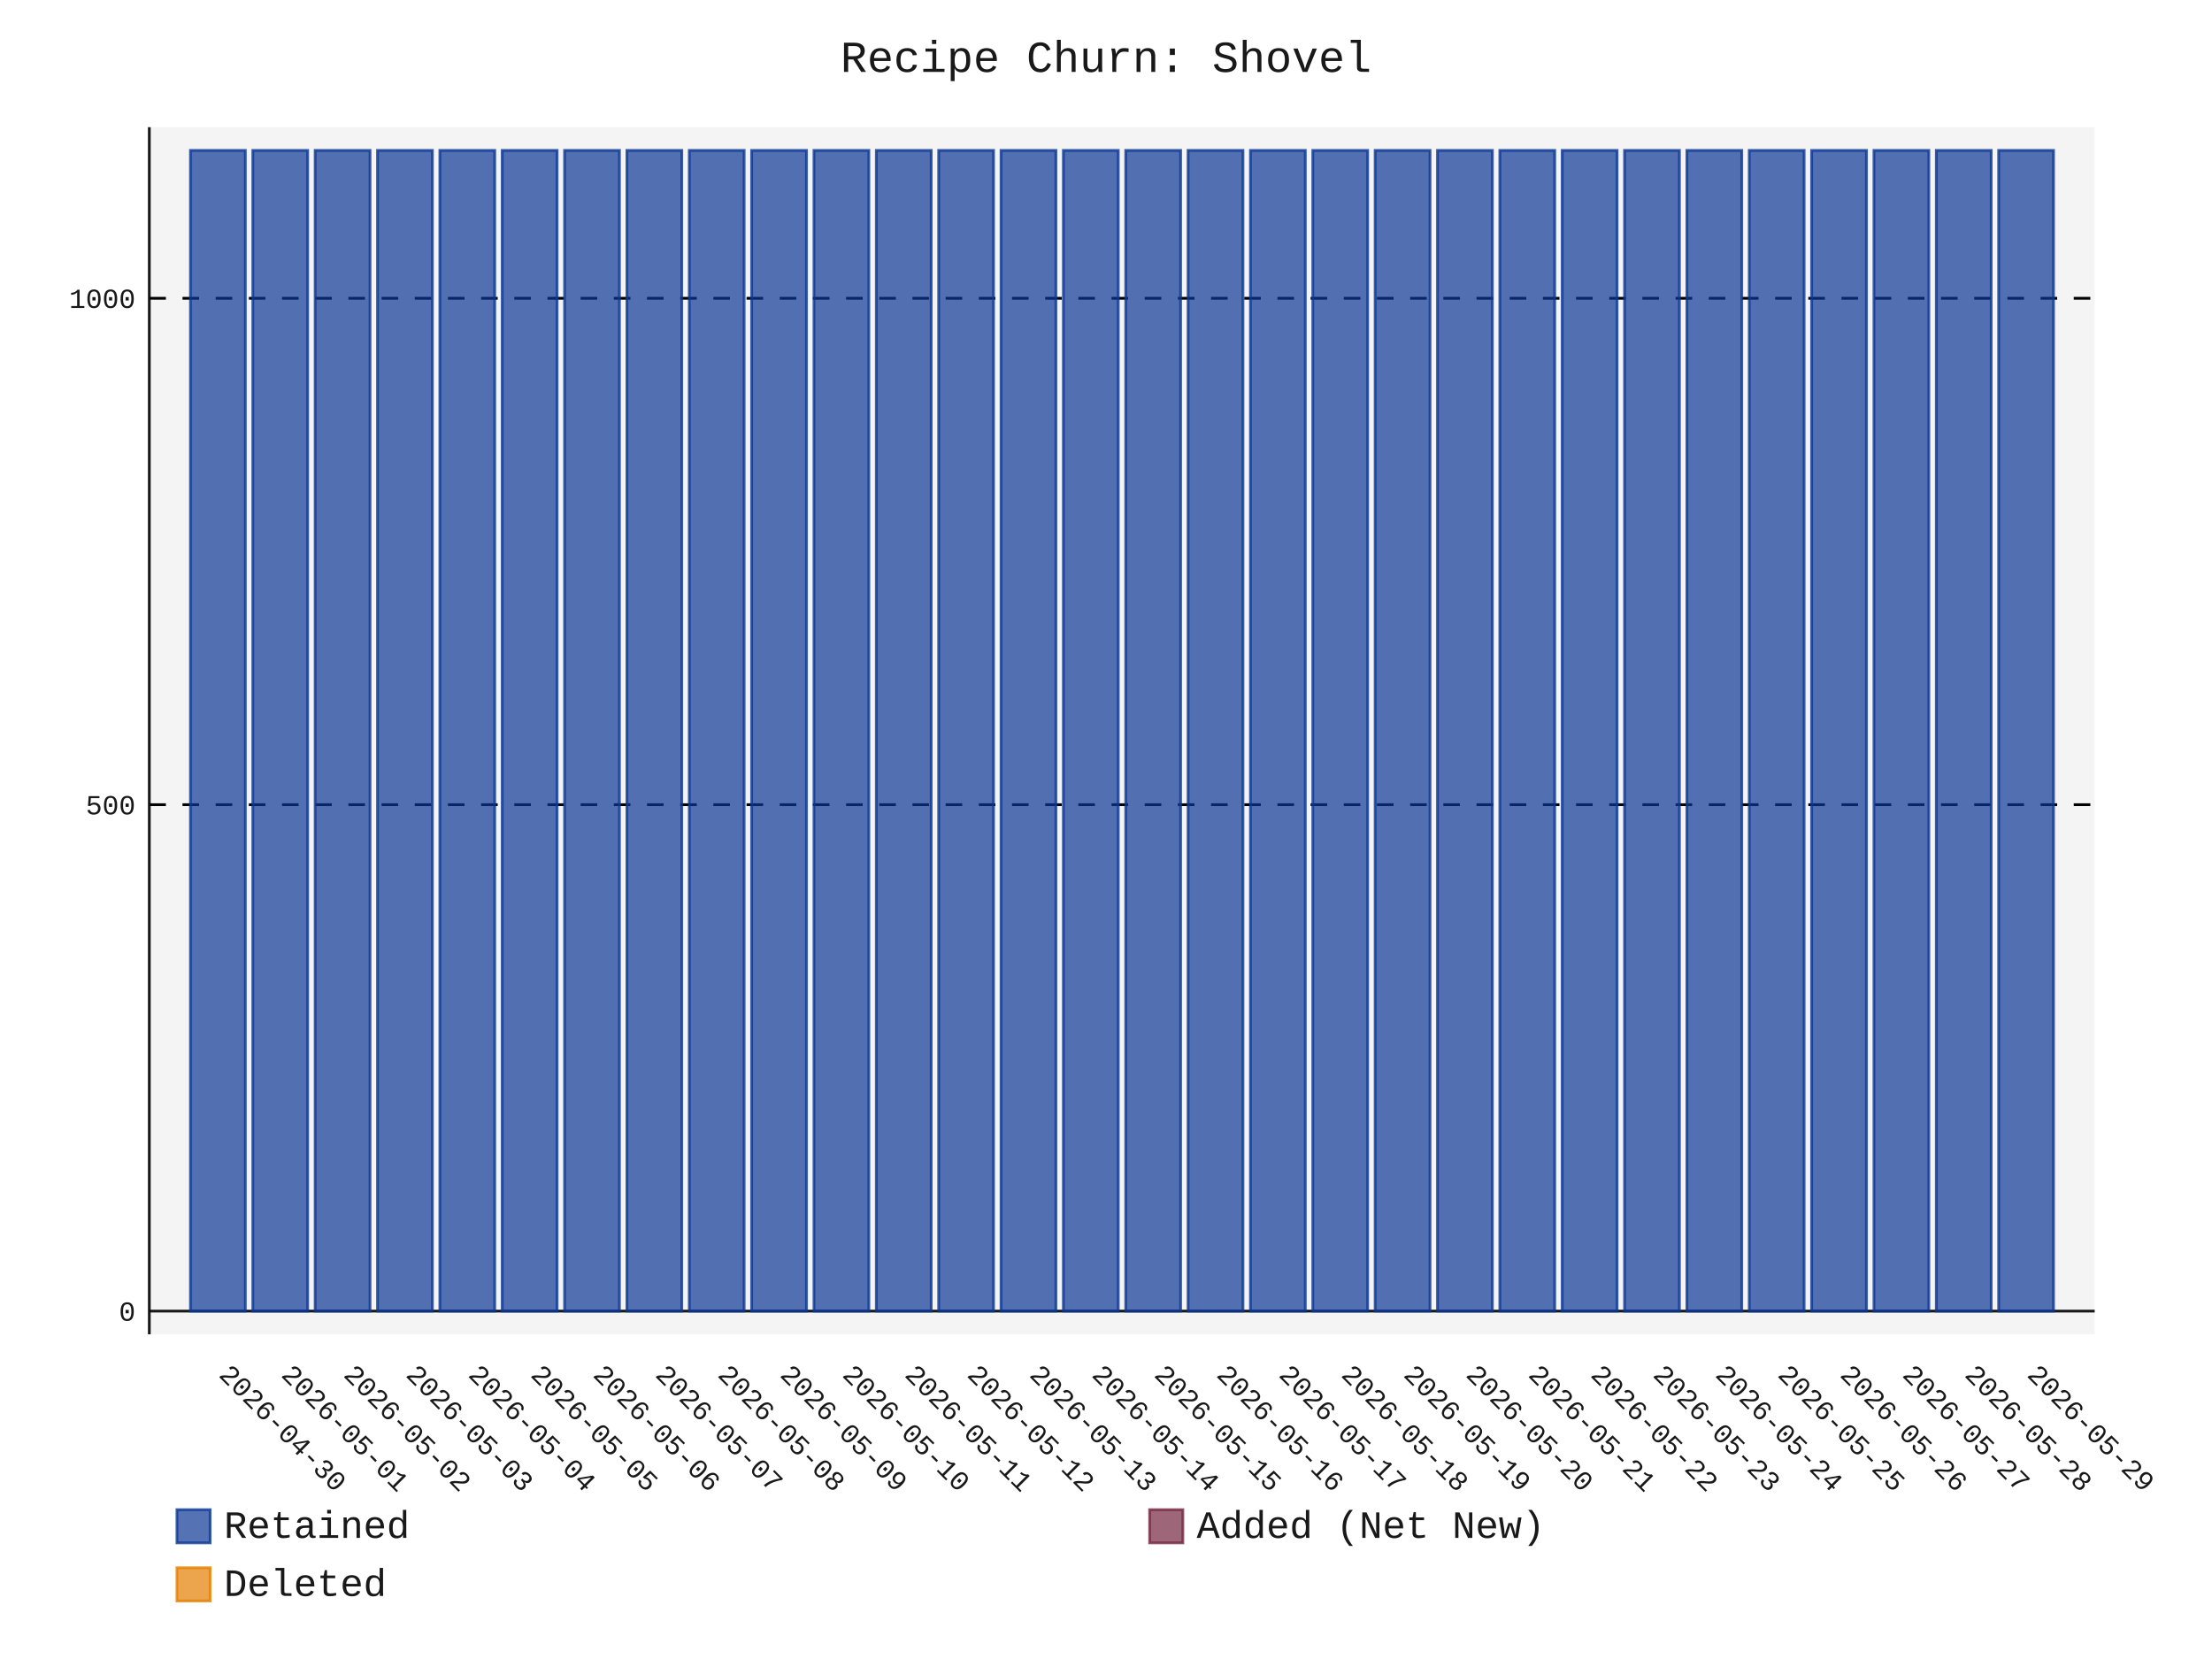
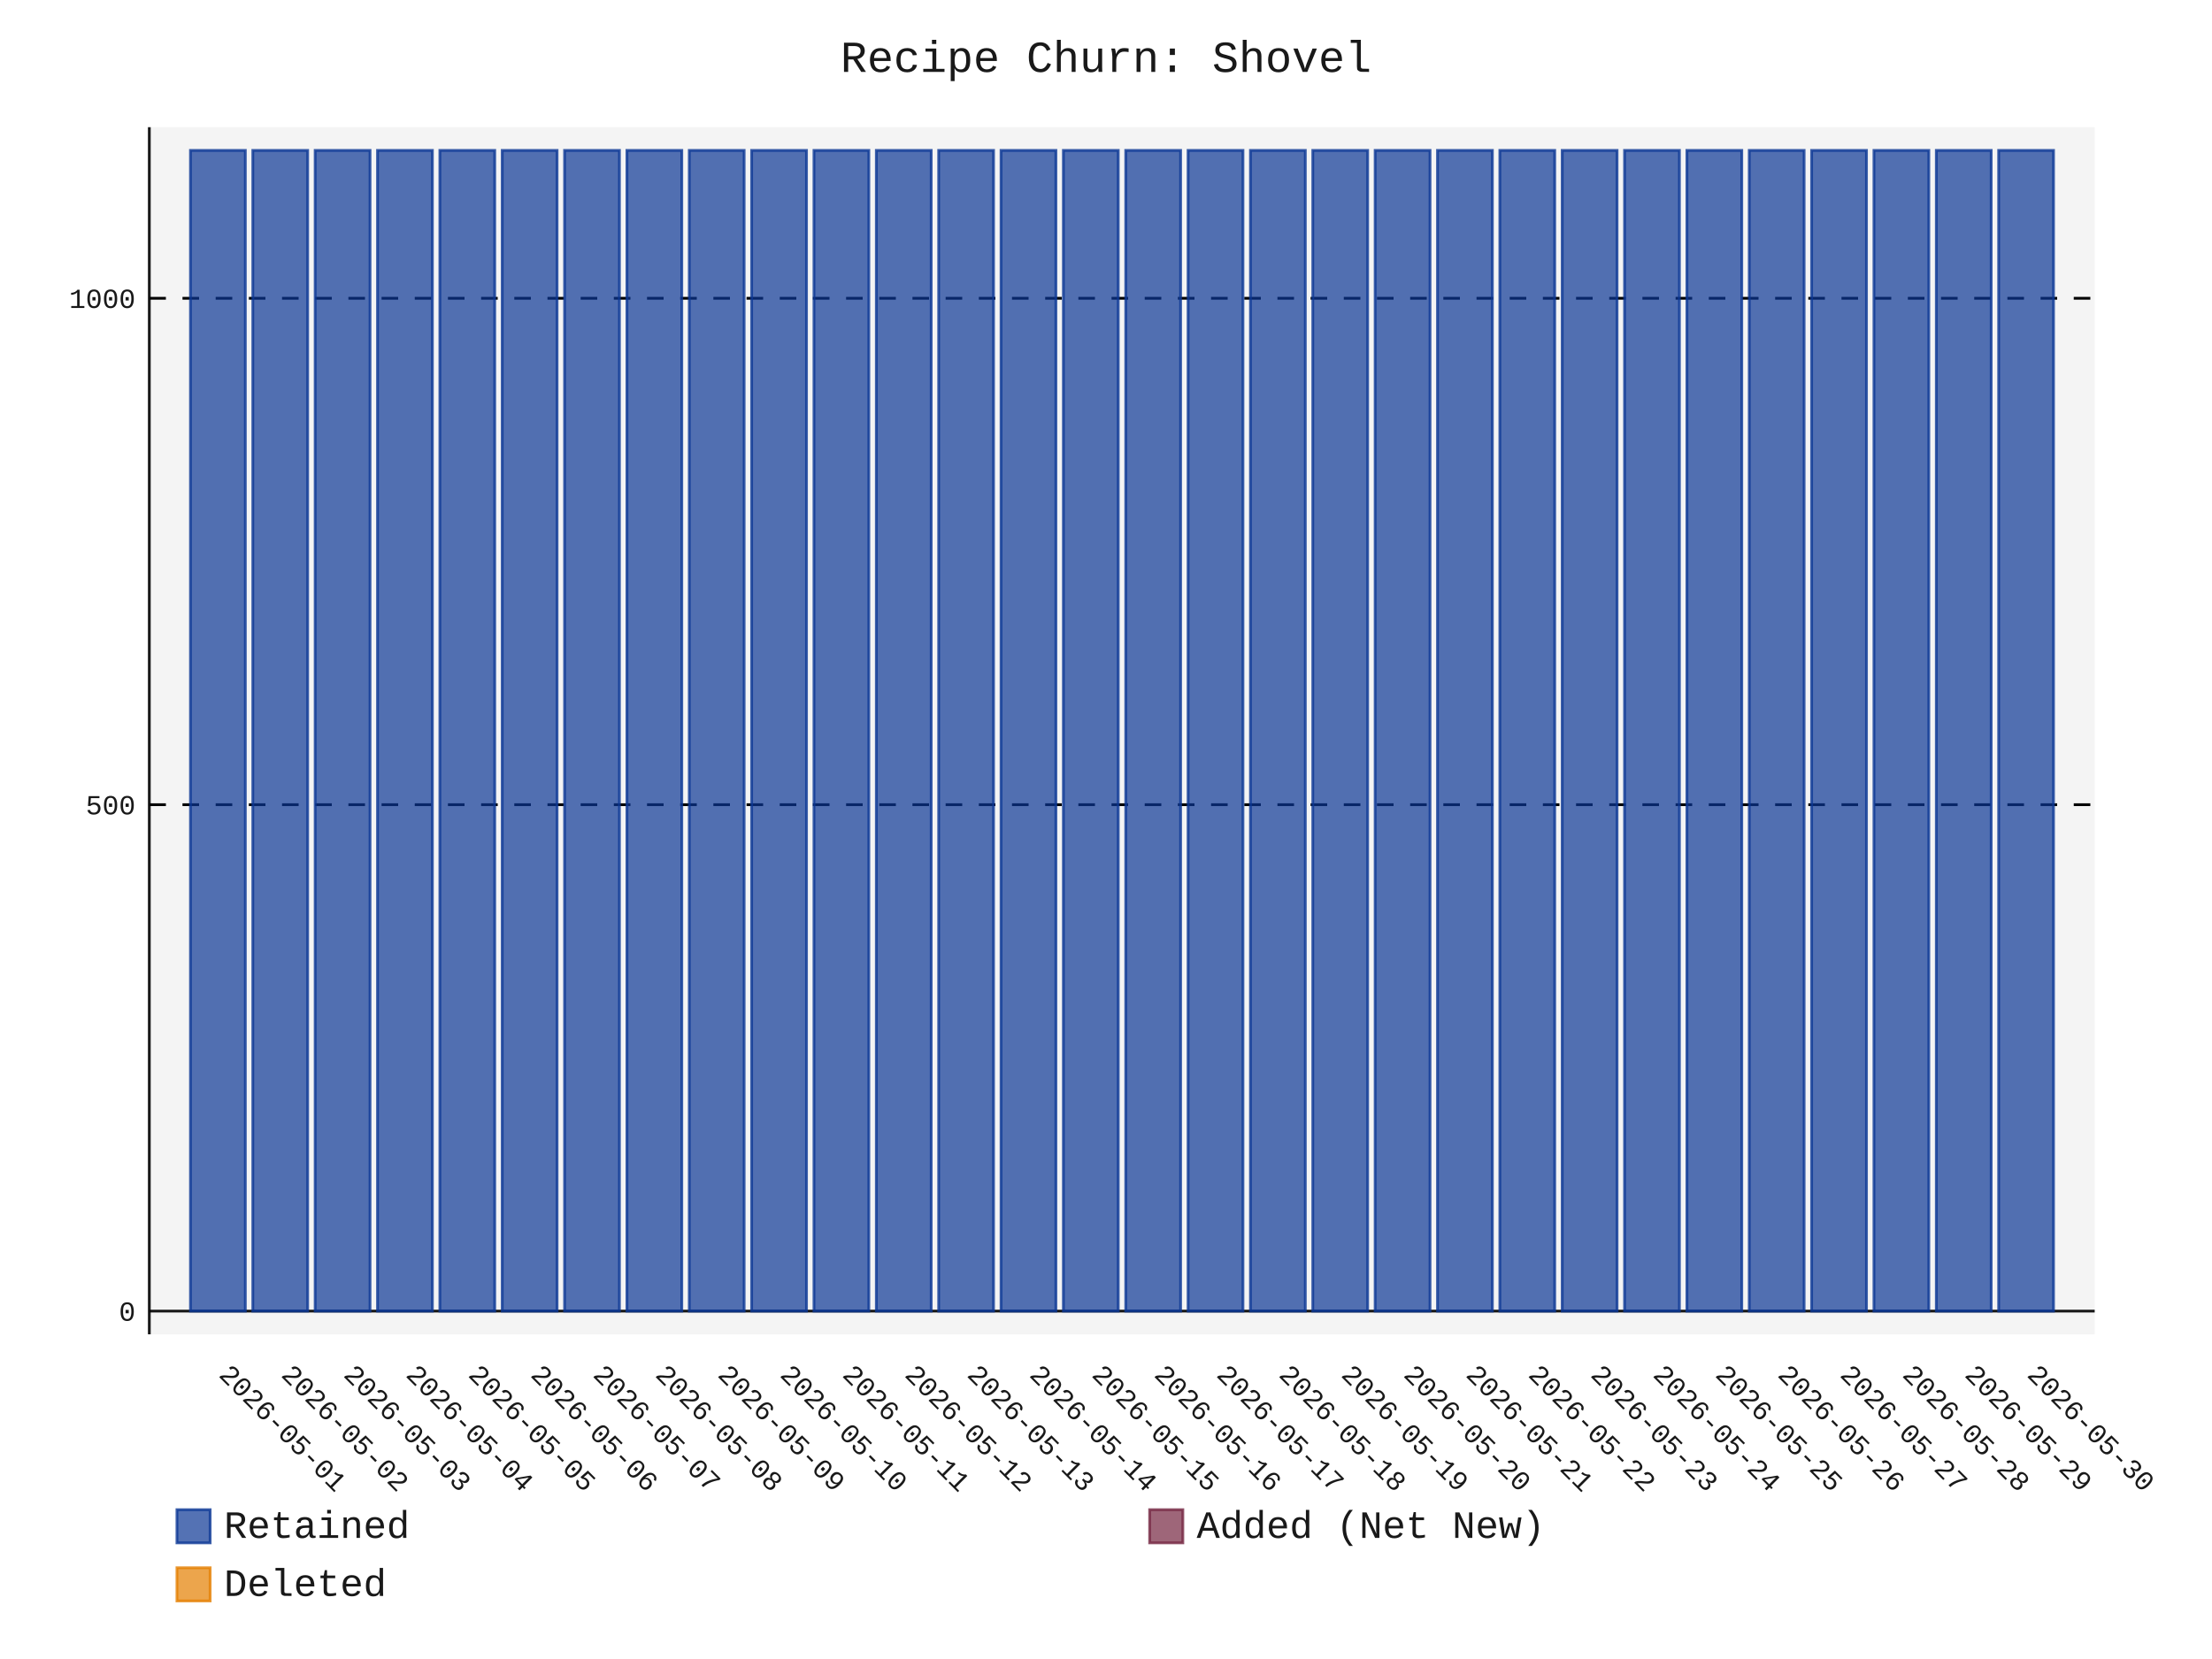
- <svg xmlns="http://www.w3.org/2000/svg" id="chart-5d63fb84-489c-4361-be92-06ff08cccd14" class="pygal-chart" viewBox="0 0 800 600">
+ <svg xmlns="http://www.w3.org/2000/svg" id="chart-48da5c8f-5305-46c2-8374-2aa883e1bde2" class="pygal-chart" viewBox="0 0 800 600">
  <defs>
-     <style type="text/css">#chart-5d63fb84-489c-4361-be92-06ff08cccd14{-webkit-user-select:none;-webkit-font-smoothing:antialiased;font-family:Consolas,"Liberation Mono",Menlo,Courier,monospace}#chart-5d63fb84-489c-4361-be92-06ff08cccd14 .title{font-family:Consolas,"Liberation Mono",Menlo,Courier,monospace;font-size:16px}#chart-5d63fb84-489c-4361-be92-06ff08cccd14 .legends .legend text{font-family:Consolas,"Liberation Mono",Menlo,Courier,monospace;font-size:14px}#chart-5d63fb84-489c-4361-be92-06ff08cccd14 .axis text{font-family:Consolas,"Liberation Mono",Menlo,Courier,monospace;font-size:10px}#chart-5d63fb84-489c-4361-be92-06ff08cccd14 .axis text.major{font-family:Consolas,"Liberation Mono",Menlo,Courier,monospace;font-size:10px}#chart-5d63fb84-489c-4361-be92-06ff08cccd14 .text-overlay text.value{font-family:Consolas,"Liberation Mono",Menlo,Courier,monospace;font-size:16px}#chart-5d63fb84-489c-4361-be92-06ff08cccd14 .text-overlay text.label{font-family:Consolas,"Liberation Mono",Menlo,Courier,monospace;font-size:10px}#chart-5d63fb84-489c-4361-be92-06ff08cccd14 .tooltip{font-family:Consolas,"Liberation Mono",Menlo,Courier,monospace;font-size:14px}#chart-5d63fb84-489c-4361-be92-06ff08cccd14 text.no_data{font-family:Consolas,"Liberation Mono",Menlo,Courier,monospace;font-size:64px}
- #chart-5d63fb84-489c-4361-be92-06ff08cccd14{background-color:transparent}#chart-5d63fb84-489c-4361-be92-06ff08cccd14 path,#chart-5d63fb84-489c-4361-be92-06ff08cccd14 line,#chart-5d63fb84-489c-4361-be92-06ff08cccd14 rect,#chart-5d63fb84-489c-4361-be92-06ff08cccd14 circle{-webkit-transition:150ms;-moz-transition:150ms;transition:150ms}#chart-5d63fb84-489c-4361-be92-06ff08cccd14 .graph &gt; .background{fill:transparent}#chart-5d63fb84-489c-4361-be92-06ff08cccd14 .plot &gt; .background{fill:rgba(240,240,240,0.7)}#chart-5d63fb84-489c-4361-be92-06ff08cccd14 .graph{fill:rgba(0,0,0,0.9)}#chart-5d63fb84-489c-4361-be92-06ff08cccd14 text.no_data{fill:rgba(0,0,0,0.9)}#chart-5d63fb84-489c-4361-be92-06ff08cccd14 .title{fill:rgba(0,0,0,0.9)}#chart-5d63fb84-489c-4361-be92-06ff08cccd14 .legends .legend text{fill:rgba(0,0,0,0.9)}#chart-5d63fb84-489c-4361-be92-06ff08cccd14 .legends .legend:hover text{fill:rgba(0,0,0,0.9)}#chart-5d63fb84-489c-4361-be92-06ff08cccd14 .axis .line{stroke:rgba(0,0,0,0.9)}#chart-5d63fb84-489c-4361-be92-06ff08cccd14 .axis .guide.line{stroke:rgba(0,0,0,0.5)}#chart-5d63fb84-489c-4361-be92-06ff08cccd14 .axis .major.line{stroke:rgba(0,0,0,0.9)}#chart-5d63fb84-489c-4361-be92-06ff08cccd14 .axis text.major{fill:rgba(0,0,0,0.9)}#chart-5d63fb84-489c-4361-be92-06ff08cccd14 .axis.y .guides:hover .guide.line,#chart-5d63fb84-489c-4361-be92-06ff08cccd14 .line-graph .axis.x .guides:hover .guide.line,#chart-5d63fb84-489c-4361-be92-06ff08cccd14 .stackedline-graph .axis.x .guides:hover .guide.line,#chart-5d63fb84-489c-4361-be92-06ff08cccd14 .xy-graph .axis.x .guides:hover .guide.line{stroke:rgba(0,0,0,0.9)}#chart-5d63fb84-489c-4361-be92-06ff08cccd14 .axis .guides:hover text{fill:rgba(0,0,0,0.9)}#chart-5d63fb84-489c-4361-be92-06ff08cccd14 .reactive{fill-opacity:.7;stroke-opacity:.8;stroke-width:1}#chart-5d63fb84-489c-4361-be92-06ff08cccd14 .ci{stroke:rgba(0,0,0,0.9)}#chart-5d63fb84-489c-4361-be92-06ff08cccd14 .reactive.active,#chart-5d63fb84-489c-4361-be92-06ff08cccd14 .active .reactive{fill-opacity:.8;stroke-opacity:.9;stroke-width:4}#chart-5d63fb84-489c-4361-be92-06ff08cccd14 .ci .reactive.active{stroke-width:1.5}#chart-5d63fb84-489c-4361-be92-06ff08cccd14 .series text{fill:rgba(0,0,0,0.9)}#chart-5d63fb84-489c-4361-be92-06ff08cccd14 .tooltip rect{fill:rgba(240,240,240,0.7);stroke:rgba(0,0,0,0.9);-webkit-transition:opacity 150ms;-moz-transition:opacity 150ms;transition:opacity 150ms}#chart-5d63fb84-489c-4361-be92-06ff08cccd14 .tooltip .label{fill:rgba(0,0,0,0.9)}#chart-5d63fb84-489c-4361-be92-06ff08cccd14 .tooltip .label{fill:rgba(0,0,0,0.9)}#chart-5d63fb84-489c-4361-be92-06ff08cccd14 .tooltip .legend{font-size:.8em;fill:rgba(0,0,0,0.5)}#chart-5d63fb84-489c-4361-be92-06ff08cccd14 .tooltip .x_label{font-size:.6em;fill:rgba(0,0,0,0.9)}#chart-5d63fb84-489c-4361-be92-06ff08cccd14 .tooltip .xlink{font-size:.5em;text-decoration:underline}#chart-5d63fb84-489c-4361-be92-06ff08cccd14 .tooltip .value{font-size:1.5em}#chart-5d63fb84-489c-4361-be92-06ff08cccd14 .bound{font-size:.5em}#chart-5d63fb84-489c-4361-be92-06ff08cccd14 .max-value{font-size:.75em;fill:rgba(0,0,0,0.5)}#chart-5d63fb84-489c-4361-be92-06ff08cccd14 .map-element{fill:rgba(240,240,240,0.7);stroke:rgba(0,0,0,0.5) !important}#chart-5d63fb84-489c-4361-be92-06ff08cccd14 .map-element .reactive{fill-opacity:inherit;stroke-opacity:inherit}#chart-5d63fb84-489c-4361-be92-06ff08cccd14 .color-0,#chart-5d63fb84-489c-4361-be92-06ff08cccd14 .color-0 a:visited{stroke:rgb(12,55,149);fill:rgb(12,55,149)}#chart-5d63fb84-489c-4361-be92-06ff08cccd14 .color-1,#chart-5d63fb84-489c-4361-be92-06ff08cccd14 .color-1 a:visited{stroke:rgb(117,38,65);fill:rgb(117,38,65)}#chart-5d63fb84-489c-4361-be92-06ff08cccd14 .color-2,#chart-5d63fb84-489c-4361-be92-06ff08cccd14 .color-2 a:visited{stroke:rgb(228,127,0);fill:rgb(228,127,0)}#chart-5d63fb84-489c-4361-be92-06ff08cccd14 .text-overlay .color-0 text{fill:black}#chart-5d63fb84-489c-4361-be92-06ff08cccd14 .text-overlay .color-1 text{fill:black}#chart-5d63fb84-489c-4361-be92-06ff08cccd14 .text-overlay .color-2 text{fill:black}
- #chart-5d63fb84-489c-4361-be92-06ff08cccd14 text.no_data{text-anchor:middle}#chart-5d63fb84-489c-4361-be92-06ff08cccd14 .guide.line{fill:none}#chart-5d63fb84-489c-4361-be92-06ff08cccd14 .centered{text-anchor:middle}#chart-5d63fb84-489c-4361-be92-06ff08cccd14 .title{text-anchor:middle}#chart-5d63fb84-489c-4361-be92-06ff08cccd14 .legends .legend text{fill-opacity:1}#chart-5d63fb84-489c-4361-be92-06ff08cccd14 .axis.x text{text-anchor:middle}#chart-5d63fb84-489c-4361-be92-06ff08cccd14 .axis.x:not(.web) text[transform]{text-anchor:start}#chart-5d63fb84-489c-4361-be92-06ff08cccd14 .axis.x:not(.web) text[transform].backwards{text-anchor:end}#chart-5d63fb84-489c-4361-be92-06ff08cccd14 .axis.y text{text-anchor:end}#chart-5d63fb84-489c-4361-be92-06ff08cccd14 .axis.y text[transform].backwards{text-anchor:start}#chart-5d63fb84-489c-4361-be92-06ff08cccd14 .axis.y2 text{text-anchor:start}#chart-5d63fb84-489c-4361-be92-06ff08cccd14 .axis.y2 text[transform].backwards{text-anchor:end}#chart-5d63fb84-489c-4361-be92-06ff08cccd14 .axis .guide.line{stroke-dasharray:4,4;stroke:black}#chart-5d63fb84-489c-4361-be92-06ff08cccd14 .axis .major.guide.line{stroke-dasharray:6,6;stroke:black}#chart-5d63fb84-489c-4361-be92-06ff08cccd14 .horizontal .axis.y .guide.line,#chart-5d63fb84-489c-4361-be92-06ff08cccd14 .horizontal .axis.y2 .guide.line,#chart-5d63fb84-489c-4361-be92-06ff08cccd14 .vertical .axis.x .guide.line{opacity:0}#chart-5d63fb84-489c-4361-be92-06ff08cccd14 .horizontal .axis.always_show .guide.line,#chart-5d63fb84-489c-4361-be92-06ff08cccd14 .vertical .axis.always_show .guide.line{opacity:1 !important}#chart-5d63fb84-489c-4361-be92-06ff08cccd14 .axis.y .guides:hover .guide.line,#chart-5d63fb84-489c-4361-be92-06ff08cccd14 .axis.y2 .guides:hover .guide.line,#chart-5d63fb84-489c-4361-be92-06ff08cccd14 .axis.x .guides:hover .guide.line{opacity:1}#chart-5d63fb84-489c-4361-be92-06ff08cccd14 .axis .guides:hover text{opacity:1}#chart-5d63fb84-489c-4361-be92-06ff08cccd14 .nofill{fill:none}#chart-5d63fb84-489c-4361-be92-06ff08cccd14 .subtle-fill{fill-opacity:.2}#chart-5d63fb84-489c-4361-be92-06ff08cccd14 .dot{stroke-width:1px;fill-opacity:1;stroke-opacity:1}#chart-5d63fb84-489c-4361-be92-06ff08cccd14 .dot.active{stroke-width:5px}#chart-5d63fb84-489c-4361-be92-06ff08cccd14 .dot.negative{fill:transparent}#chart-5d63fb84-489c-4361-be92-06ff08cccd14 text,#chart-5d63fb84-489c-4361-be92-06ff08cccd14 tspan{stroke:none !important}#chart-5d63fb84-489c-4361-be92-06ff08cccd14 .series text.active{opacity:1}#chart-5d63fb84-489c-4361-be92-06ff08cccd14 .tooltip rect{fill-opacity:.95;stroke-width:.5}#chart-5d63fb84-489c-4361-be92-06ff08cccd14 .tooltip text{fill-opacity:1}#chart-5d63fb84-489c-4361-be92-06ff08cccd14 .showable{visibility:hidden}#chart-5d63fb84-489c-4361-be92-06ff08cccd14 .showable.shown{visibility:visible}#chart-5d63fb84-489c-4361-be92-06ff08cccd14 .gauge-background{fill:rgba(229,229,229,1);stroke:none}#chart-5d63fb84-489c-4361-be92-06ff08cccd14 .bg-lines{stroke:transparent;stroke-width:2px}</style>
+     <style type="text/css">#chart-48da5c8f-5305-46c2-8374-2aa883e1bde2{-webkit-user-select:none;-webkit-font-smoothing:antialiased;font-family:Consolas,"Liberation Mono",Menlo,Courier,monospace}#chart-48da5c8f-5305-46c2-8374-2aa883e1bde2 .title{font-family:Consolas,"Liberation Mono",Menlo,Courier,monospace;font-size:16px}#chart-48da5c8f-5305-46c2-8374-2aa883e1bde2 .legends .legend text{font-family:Consolas,"Liberation Mono",Menlo,Courier,monospace;font-size:14px}#chart-48da5c8f-5305-46c2-8374-2aa883e1bde2 .axis text{font-family:Consolas,"Liberation Mono",Menlo,Courier,monospace;font-size:10px}#chart-48da5c8f-5305-46c2-8374-2aa883e1bde2 .axis text.major{font-family:Consolas,"Liberation Mono",Menlo,Courier,monospace;font-size:10px}#chart-48da5c8f-5305-46c2-8374-2aa883e1bde2 .text-overlay text.value{font-family:Consolas,"Liberation Mono",Menlo,Courier,monospace;font-size:16px}#chart-48da5c8f-5305-46c2-8374-2aa883e1bde2 .text-overlay text.label{font-family:Consolas,"Liberation Mono",Menlo,Courier,monospace;font-size:10px}#chart-48da5c8f-5305-46c2-8374-2aa883e1bde2 .tooltip{font-family:Consolas,"Liberation Mono",Menlo,Courier,monospace;font-size:14px}#chart-48da5c8f-5305-46c2-8374-2aa883e1bde2 text.no_data{font-family:Consolas,"Liberation Mono",Menlo,Courier,monospace;font-size:64px}
+ #chart-48da5c8f-5305-46c2-8374-2aa883e1bde2{background-color:transparent}#chart-48da5c8f-5305-46c2-8374-2aa883e1bde2 path,#chart-48da5c8f-5305-46c2-8374-2aa883e1bde2 line,#chart-48da5c8f-5305-46c2-8374-2aa883e1bde2 rect,#chart-48da5c8f-5305-46c2-8374-2aa883e1bde2 circle{-webkit-transition:150ms;-moz-transition:150ms;transition:150ms}#chart-48da5c8f-5305-46c2-8374-2aa883e1bde2 .graph &gt; .background{fill:transparent}#chart-48da5c8f-5305-46c2-8374-2aa883e1bde2 .plot &gt; .background{fill:rgba(240,240,240,0.7)}#chart-48da5c8f-5305-46c2-8374-2aa883e1bde2 .graph{fill:rgba(0,0,0,0.9)}#chart-48da5c8f-5305-46c2-8374-2aa883e1bde2 text.no_data{fill:rgba(0,0,0,0.9)}#chart-48da5c8f-5305-46c2-8374-2aa883e1bde2 .title{fill:rgba(0,0,0,0.9)}#chart-48da5c8f-5305-46c2-8374-2aa883e1bde2 .legends .legend text{fill:rgba(0,0,0,0.9)}#chart-48da5c8f-5305-46c2-8374-2aa883e1bde2 .legends .legend:hover text{fill:rgba(0,0,0,0.9)}#chart-48da5c8f-5305-46c2-8374-2aa883e1bde2 .axis .line{stroke:rgba(0,0,0,0.9)}#chart-48da5c8f-5305-46c2-8374-2aa883e1bde2 .axis .guide.line{stroke:rgba(0,0,0,0.5)}#chart-48da5c8f-5305-46c2-8374-2aa883e1bde2 .axis .major.line{stroke:rgba(0,0,0,0.9)}#chart-48da5c8f-5305-46c2-8374-2aa883e1bde2 .axis text.major{fill:rgba(0,0,0,0.9)}#chart-48da5c8f-5305-46c2-8374-2aa883e1bde2 .axis.y .guides:hover .guide.line,#chart-48da5c8f-5305-46c2-8374-2aa883e1bde2 .line-graph .axis.x .guides:hover .guide.line,#chart-48da5c8f-5305-46c2-8374-2aa883e1bde2 .stackedline-graph .axis.x .guides:hover .guide.line,#chart-48da5c8f-5305-46c2-8374-2aa883e1bde2 .xy-graph .axis.x .guides:hover .guide.line{stroke:rgba(0,0,0,0.9)}#chart-48da5c8f-5305-46c2-8374-2aa883e1bde2 .axis .guides:hover text{fill:rgba(0,0,0,0.9)}#chart-48da5c8f-5305-46c2-8374-2aa883e1bde2 .reactive{fill-opacity:.7;stroke-opacity:.8;stroke-width:1}#chart-48da5c8f-5305-46c2-8374-2aa883e1bde2 .ci{stroke:rgba(0,0,0,0.9)}#chart-48da5c8f-5305-46c2-8374-2aa883e1bde2 .reactive.active,#chart-48da5c8f-5305-46c2-8374-2aa883e1bde2 .active .reactive{fill-opacity:.8;stroke-opacity:.9;stroke-width:4}#chart-48da5c8f-5305-46c2-8374-2aa883e1bde2 .ci .reactive.active{stroke-width:1.5}#chart-48da5c8f-5305-46c2-8374-2aa883e1bde2 .series text{fill:rgba(0,0,0,0.9)}#chart-48da5c8f-5305-46c2-8374-2aa883e1bde2 .tooltip rect{fill:rgba(240,240,240,0.7);stroke:rgba(0,0,0,0.9);-webkit-transition:opacity 150ms;-moz-transition:opacity 150ms;transition:opacity 150ms}#chart-48da5c8f-5305-46c2-8374-2aa883e1bde2 .tooltip .label{fill:rgba(0,0,0,0.9)}#chart-48da5c8f-5305-46c2-8374-2aa883e1bde2 .tooltip .label{fill:rgba(0,0,0,0.9)}#chart-48da5c8f-5305-46c2-8374-2aa883e1bde2 .tooltip .legend{font-size:.8em;fill:rgba(0,0,0,0.5)}#chart-48da5c8f-5305-46c2-8374-2aa883e1bde2 .tooltip .x_label{font-size:.6em;fill:rgba(0,0,0,0.9)}#chart-48da5c8f-5305-46c2-8374-2aa883e1bde2 .tooltip .xlink{font-size:.5em;text-decoration:underline}#chart-48da5c8f-5305-46c2-8374-2aa883e1bde2 .tooltip .value{font-size:1.5em}#chart-48da5c8f-5305-46c2-8374-2aa883e1bde2 .bound{font-size:.5em}#chart-48da5c8f-5305-46c2-8374-2aa883e1bde2 .max-value{font-size:.75em;fill:rgba(0,0,0,0.5)}#chart-48da5c8f-5305-46c2-8374-2aa883e1bde2 .map-element{fill:rgba(240,240,240,0.7);stroke:rgba(0,0,0,0.5) !important}#chart-48da5c8f-5305-46c2-8374-2aa883e1bde2 .map-element .reactive{fill-opacity:inherit;stroke-opacity:inherit}#chart-48da5c8f-5305-46c2-8374-2aa883e1bde2 .color-0,#chart-48da5c8f-5305-46c2-8374-2aa883e1bde2 .color-0 a:visited{stroke:rgb(12,55,149);fill:rgb(12,55,149)}#chart-48da5c8f-5305-46c2-8374-2aa883e1bde2 .color-1,#chart-48da5c8f-5305-46c2-8374-2aa883e1bde2 .color-1 a:visited{stroke:rgb(117,38,65);fill:rgb(117,38,65)}#chart-48da5c8f-5305-46c2-8374-2aa883e1bde2 .color-2,#chart-48da5c8f-5305-46c2-8374-2aa883e1bde2 .color-2 a:visited{stroke:rgb(228,127,0);fill:rgb(228,127,0)}#chart-48da5c8f-5305-46c2-8374-2aa883e1bde2 .text-overlay .color-0 text{fill:black}#chart-48da5c8f-5305-46c2-8374-2aa883e1bde2 .text-overlay .color-1 text{fill:black}#chart-48da5c8f-5305-46c2-8374-2aa883e1bde2 .text-overlay .color-2 text{fill:black}
+ #chart-48da5c8f-5305-46c2-8374-2aa883e1bde2 text.no_data{text-anchor:middle}#chart-48da5c8f-5305-46c2-8374-2aa883e1bde2 .guide.line{fill:none}#chart-48da5c8f-5305-46c2-8374-2aa883e1bde2 .centered{text-anchor:middle}#chart-48da5c8f-5305-46c2-8374-2aa883e1bde2 .title{text-anchor:middle}#chart-48da5c8f-5305-46c2-8374-2aa883e1bde2 .legends .legend text{fill-opacity:1}#chart-48da5c8f-5305-46c2-8374-2aa883e1bde2 .axis.x text{text-anchor:middle}#chart-48da5c8f-5305-46c2-8374-2aa883e1bde2 .axis.x:not(.web) text[transform]{text-anchor:start}#chart-48da5c8f-5305-46c2-8374-2aa883e1bde2 .axis.x:not(.web) text[transform].backwards{text-anchor:end}#chart-48da5c8f-5305-46c2-8374-2aa883e1bde2 .axis.y text{text-anchor:end}#chart-48da5c8f-5305-46c2-8374-2aa883e1bde2 .axis.y text[transform].backwards{text-anchor:start}#chart-48da5c8f-5305-46c2-8374-2aa883e1bde2 .axis.y2 text{text-anchor:start}#chart-48da5c8f-5305-46c2-8374-2aa883e1bde2 .axis.y2 text[transform].backwards{text-anchor:end}#chart-48da5c8f-5305-46c2-8374-2aa883e1bde2 .axis .guide.line{stroke-dasharray:4,4;stroke:black}#chart-48da5c8f-5305-46c2-8374-2aa883e1bde2 .axis .major.guide.line{stroke-dasharray:6,6;stroke:black}#chart-48da5c8f-5305-46c2-8374-2aa883e1bde2 .horizontal .axis.y .guide.line,#chart-48da5c8f-5305-46c2-8374-2aa883e1bde2 .horizontal .axis.y2 .guide.line,#chart-48da5c8f-5305-46c2-8374-2aa883e1bde2 .vertical .axis.x .guide.line{opacity:0}#chart-48da5c8f-5305-46c2-8374-2aa883e1bde2 .horizontal .axis.always_show .guide.line,#chart-48da5c8f-5305-46c2-8374-2aa883e1bde2 .vertical .axis.always_show .guide.line{opacity:1 !important}#chart-48da5c8f-5305-46c2-8374-2aa883e1bde2 .axis.y .guides:hover .guide.line,#chart-48da5c8f-5305-46c2-8374-2aa883e1bde2 .axis.y2 .guides:hover .guide.line,#chart-48da5c8f-5305-46c2-8374-2aa883e1bde2 .axis.x .guides:hover .guide.line{opacity:1}#chart-48da5c8f-5305-46c2-8374-2aa883e1bde2 .axis .guides:hover text{opacity:1}#chart-48da5c8f-5305-46c2-8374-2aa883e1bde2 .nofill{fill:none}#chart-48da5c8f-5305-46c2-8374-2aa883e1bde2 .subtle-fill{fill-opacity:.2}#chart-48da5c8f-5305-46c2-8374-2aa883e1bde2 .dot{stroke-width:1px;fill-opacity:1;stroke-opacity:1}#chart-48da5c8f-5305-46c2-8374-2aa883e1bde2 .dot.active{stroke-width:5px}#chart-48da5c8f-5305-46c2-8374-2aa883e1bde2 .dot.negative{fill:transparent}#chart-48da5c8f-5305-46c2-8374-2aa883e1bde2 text,#chart-48da5c8f-5305-46c2-8374-2aa883e1bde2 tspan{stroke:none !important}#chart-48da5c8f-5305-46c2-8374-2aa883e1bde2 .series text.active{opacity:1}#chart-48da5c8f-5305-46c2-8374-2aa883e1bde2 .tooltip rect{fill-opacity:.95;stroke-width:.5}#chart-48da5c8f-5305-46c2-8374-2aa883e1bde2 .tooltip text{fill-opacity:1}#chart-48da5c8f-5305-46c2-8374-2aa883e1bde2 .showable{visibility:hidden}#chart-48da5c8f-5305-46c2-8374-2aa883e1bde2 .showable.shown{visibility:visible}#chart-48da5c8f-5305-46c2-8374-2aa883e1bde2 .gauge-background{fill:rgba(229,229,229,1);stroke:none}#chart-48da5c8f-5305-46c2-8374-2aa883e1bde2 .bg-lines{stroke:transparent;stroke-width:2px}</style>
  </defs>
  <g class="graph stackedbar-graph vertical">
    <rect x="0" y="0" width="800" height="600" class="background" />
    <g transform="translate(54, 46)" class="plot">
      <rect x="0" y="0" width="703.574" height="436.574" class="background" />
      <g class="axis y always_show">
        <g class="guides">
          <path d="M0 428.178 h703.574" class="axis major line" />
          <text x="-5" y="431.678" class="major">0</text>
        </g>
        <g class="guides">
          <path d="M0 245.027 h703.574" class="major guide line" />
          <text x="-5" y="248.527" class="major">500</text>
        </g>
        <g class="guides">
          <path d="M0 61.876 h703.574" class="major guide line" />
          <text x="-5" y="65.376" class="major">1000</text>
        </g>
      </g>
      <g class="axis x">
        <path d="M0 0 v436.574" class="line" />
        <g class="guides">
          <path d="M24.805 0 v436.574" class="guide line" />
-           <text x="24.805" y="451.574" class="" transform="rotate(45 24.80548 451.5736)">2026-04-30</text>
+           <text x="24.805" y="451.574" class="" transform="rotate(45 24.80548 451.5736)">2026-05-01</text>
        </g>
        <g class="guides">
          <path d="M47.356 0 v436.574" class="guide line" />
-           <text x="47.356" y="451.574" class="" transform="rotate(45 47.35592 451.5736)">2026-05-01</text>
+           <text x="47.356" y="451.574" class="" transform="rotate(45 47.35592 451.5736)">2026-05-02</text>
        </g>
        <g class="guides">
          <path d="M69.906 0 v436.574" class="guide line" />
-           <text x="69.906" y="451.574" class="" transform="rotate(45 69.90635 451.5736)">2026-05-02</text>
+           <text x="69.906" y="451.574" class="" transform="rotate(45 69.90635 451.5736)">2026-05-03</text>
        </g>
        <g class="guides">
          <path d="M92.457 0 v436.574" class="guide line" />
-           <text x="92.457" y="451.574" class="" transform="rotate(45 92.45679 451.5736)">2026-05-03</text>
+           <text x="92.457" y="451.574" class="" transform="rotate(45 92.45679 451.5736)">2026-05-04</text>
        </g>
        <g class="guides">
          <path d="M115.007 0 v436.574" class="guide line" />
-           <text x="115.007" y="451.574" class="" transform="rotate(45 115.0072 451.5736)">2026-05-04</text>
+           <text x="115.007" y="451.574" class="" transform="rotate(45 115.0072 451.5736)">2026-05-05</text>
        </g>
        <g class="guides">
          <path d="M137.558 0 v436.574" class="guide line" />
-           <text x="137.558" y="451.574" class="" transform="rotate(45 137.5577 451.5736)">2026-05-05</text>
+           <text x="137.558" y="451.574" class="" transform="rotate(45 137.5577 451.5736)">2026-05-06</text>
        </g>
        <g class="guides">
          <path d="M160.108 0 v436.574" class="guide line" />
-           <text x="160.108" y="451.574" class="" transform="rotate(45 160.1081 451.5736)">2026-05-06</text>
+           <text x="160.108" y="451.574" class="" transform="rotate(45 160.1081 451.5736)">2026-05-07</text>
        </g>
        <g class="guides">
          <path d="M182.659 0 v436.574" class="guide line" />
-           <text x="182.659" y="451.574" class="" transform="rotate(45 182.6585 451.5736)">2026-05-07</text>
+           <text x="182.659" y="451.574" class="" transform="rotate(45 182.6585 451.5736)">2026-05-08</text>
        </g>
        <g class="guides">
          <path d="M205.209 0 v436.574" class="guide line" />
-           <text x="205.209" y="451.574" class="" transform="rotate(45 205.209 451.5736)">2026-05-08</text>
+           <text x="205.209" y="451.574" class="" transform="rotate(45 205.209 451.5736)">2026-05-09</text>
        </g>
        <g class="guides">
          <path d="M227.759 0 v436.574" class="guide line" />
-           <text x="227.759" y="451.574" class="" transform="rotate(45 227.7594 451.5736)">2026-05-09</text>
+           <text x="227.759" y="451.574" class="" transform="rotate(45 227.7594 451.5736)">2026-05-10</text>
        </g>
        <g class="guides">
          <path d="M250.31 0 v436.574" class="guide line" />
-           <text x="250.31" y="451.574" class="" transform="rotate(45 250.3098 451.5736)">2026-05-10</text>
+           <text x="250.31" y="451.574" class="" transform="rotate(45 250.3098 451.5736)">2026-05-11</text>
        </g>
        <g class="guides">
          <path d="M272.86 0 v436.574" class="guide line" />
-           <text x="272.86" y="451.574" class="" transform="rotate(45 272.8603 451.5736)">2026-05-11</text>
+           <text x="272.86" y="451.574" class="" transform="rotate(45 272.8603 451.5736)">2026-05-12</text>
        </g>
        <g class="guides">
          <path d="M295.411 0 v436.574" class="guide line" />
-           <text x="295.411" y="451.574" class="" transform="rotate(45 295.4107 451.5736)">2026-05-12</text>
+           <text x="295.411" y="451.574" class="" transform="rotate(45 295.4107 451.5736)">2026-05-13</text>
        </g>
        <g class="guides">
          <path d="M317.961 0 v436.574" class="guide line" />
-           <text x="317.961" y="451.574" class="" transform="rotate(45 317.9611 451.5736)">2026-05-13</text>
+           <text x="317.961" y="451.574" class="" transform="rotate(45 317.9611 451.5736)">2026-05-14</text>
        </g>
        <g class="guides">
          <path d="M340.512 0 v436.574" class="guide line" />
-           <text x="340.512" y="451.574" class="" transform="rotate(45 340.5116 451.5736)">2026-05-14</text>
+           <text x="340.512" y="451.574" class="" transform="rotate(45 340.5116 451.5736)">2026-05-15</text>
        </g>
        <g class="guides">
          <path d="M363.062 0 v436.574" class="guide line" />
-           <text x="363.062" y="451.574" class="" transform="rotate(45 363.062 451.5736)">2026-05-15</text>
+           <text x="363.062" y="451.574" class="" transform="rotate(45 363.062 451.5736)">2026-05-16</text>
        </g>
        <g class="guides">
          <path d="M385.612 0 v436.574" class="guide line" />
-           <text x="385.612" y="451.574" class="" transform="rotate(45 385.6125 451.5736)">2026-05-16</text>
+           <text x="385.612" y="451.574" class="" transform="rotate(45 385.6125 451.5736)">2026-05-17</text>
        </g>
        <g class="guides">
          <path d="M408.163 0 v436.574" class="guide line" />
-           <text x="408.163" y="451.574" class="" transform="rotate(45 408.1629 451.5736)">2026-05-17</text>
+           <text x="408.163" y="451.574" class="" transform="rotate(45 408.1629 451.5736)">2026-05-18</text>
        </g>
        <g class="guides">
          <path d="M430.713 0 v436.574" class="guide line" />
-           <text x="430.713" y="451.574" class="" transform="rotate(45 430.7133 451.5736)">2026-05-18</text>
+           <text x="430.713" y="451.574" class="" transform="rotate(45 430.7133 451.5736)">2026-05-19</text>
        </g>
        <g class="guides">
          <path d="M453.264 0 v436.574" class="guide line" />
-           <text x="453.264" y="451.574" class="" transform="rotate(45 453.2638 451.5736)">2026-05-19</text>
+           <text x="453.264" y="451.574" class="" transform="rotate(45 453.2638 451.5736)">2026-05-20</text>
        </g>
        <g class="guides">
          <path d="M475.814 0 v436.574" class="guide line" />
-           <text x="475.814" y="451.574" class="" transform="rotate(45 475.8142 451.5736)">2026-05-20</text>
+           <text x="475.814" y="451.574" class="" transform="rotate(45 475.8142 451.5736)">2026-05-21</text>
        </g>
        <g class="guides">
          <path d="M498.365 0 v436.574" class="guide line" />
-           <text x="498.365" y="451.574" class="" transform="rotate(45 498.3646 451.5736)">2026-05-21</text>
+           <text x="498.365" y="451.574" class="" transform="rotate(45 498.3646 451.5736)">2026-05-22</text>
        </g>
        <g class="guides">
          <path d="M520.915 0 v436.574" class="guide line" />
-           <text x="520.915" y="451.574" class="" transform="rotate(45 520.9151 451.5736)">2026-05-22</text>
+           <text x="520.915" y="451.574" class="" transform="rotate(45 520.9151 451.5736)">2026-05-23</text>
        </g>
        <g class="guides">
          <path d="M543.466 0 v436.574" class="guide line" />
-           <text x="543.465" y="451.574" class="" transform="rotate(45 543.4655 451.5736)">2026-05-23</text>
+           <text x="543.465" y="451.574" class="" transform="rotate(45 543.4655 451.5736)">2026-05-24</text>
        </g>
        <g class="guides">
          <path d="M566.016 0 v436.574" class="guide line" />
-           <text x="566.016" y="451.574" class="" transform="rotate(45 566.0159 451.5736)">2026-05-24</text>
+           <text x="566.016" y="451.574" class="" transform="rotate(45 566.0159 451.5736)">2026-05-25</text>
        </g>
        <g class="guides">
          <path d="M588.566 0 v436.574" class="guide line" />
-           <text x="588.566" y="451.574" class="" transform="rotate(45 588.5664 451.5736)">2026-05-25</text>
+           <text x="588.566" y="451.574" class="" transform="rotate(45 588.5664 451.5736)">2026-05-26</text>
        </g>
        <g class="guides">
          <path d="M611.117 0 v436.574" class="guide line" />
-           <text x="611.117" y="451.574" class="" transform="rotate(45 611.1168 451.5736)">2026-05-26</text>
+           <text x="611.117" y="451.574" class="" transform="rotate(45 611.1168 451.5736)">2026-05-27</text>
        </g>
        <g class="guides">
          <path d="M633.667 0 v436.574" class="guide line" />
-           <text x="633.667" y="451.574" class="" transform="rotate(45 633.6672 451.5736)">2026-05-27</text>
+           <text x="633.667" y="451.574" class="" transform="rotate(45 633.6672 451.5736)">2026-05-28</text>
        </g>
        <g class="guides">
          <path d="M656.218 0 v436.574" class="guide line" />
-           <text x="656.218" y="451.574" class="" transform="rotate(45 656.2177 451.5736)">2026-05-28</text>
+           <text x="656.218" y="451.574" class="" transform="rotate(45 656.2177 451.5736)">2026-05-29</text>
        </g>
        <g class="guides">
          <path d="M678.768 0 v436.574" class="guide line" />
-           <text x="678.768" y="451.574" class="" transform="rotate(45 678.7681 451.5736)">2026-05-29</text>
+           <text x="678.768" y="451.574" class="" transform="rotate(45 678.7681 451.5736)">2026-05-30</text>
        </g>
      </g>
      <g class="series serie-0 color-0">
        <g class="bars">
          <g class="bar">
            <rect x="14.883" y="8.396" rx="0" ry="0" width="19.844" height="419.782" class="rect reactive tooltip-trigger" />
          </g>
          <g class="bar">
            <rect x="37.434" y="8.396" rx="0" ry="0" width="19.844" height="419.782" class="rect reactive tooltip-trigger" />
          </g>
          <g class="bar">
            <rect x="59.984" y="8.396" rx="0" ry="0" width="19.844" height="419.782" class="rect reactive tooltip-trigger" />
          </g>
          <g class="bar">
            <rect x="82.535" y="8.396" rx="0" ry="0" width="19.844" height="419.782" class="rect reactive tooltip-trigger" />
          </g>
          <g class="bar">
            <rect x="105.085" y="8.396" rx="0" ry="0" width="19.844" height="419.782" class="rect reactive tooltip-trigger" />
          </g>
          <g class="bar">
            <rect x="127.635" y="8.396" rx="0" ry="0" width="19.844" height="419.782" class="rect reactive tooltip-trigger" />
          </g>
          <g class="bar">
            <rect x="150.186" y="8.396" rx="0" ry="0" width="19.844" height="419.782" class="rect reactive tooltip-trigger" />
          </g>
          <g class="bar">
            <rect x="172.736" y="8.396" rx="0" ry="0" width="19.844" height="419.782" class="rect reactive tooltip-trigger" />
          </g>
          <g class="bar">
            <rect x="195.287" y="8.396" rx="0" ry="0" width="19.844" height="419.782" class="rect reactive tooltip-trigger" />
          </g>
          <g class="bar">
            <rect x="217.837" y="8.396" rx="0" ry="0" width="19.844" height="419.782" class="rect reactive tooltip-trigger" />
          </g>
          <g class="bar">
            <rect x="240.388" y="8.396" rx="0" ry="0" width="19.844" height="419.782" class="rect reactive tooltip-trigger" />
          </g>
          <g class="bar">
            <rect x="262.938" y="8.396" rx="0" ry="0" width="19.844" height="419.782" class="rect reactive tooltip-trigger" />
          </g>
          <g class="bar">
            <rect x="285.489" y="8.396" rx="0" ry="0" width="19.844" height="419.782" class="rect reactive tooltip-trigger" />
          </g>
          <g class="bar">
            <rect x="308.039" y="8.396" rx="0" ry="0" width="19.844" height="419.782" class="rect reactive tooltip-trigger" />
          </g>
          <g class="bar">
            <rect x="330.589" y="8.396" rx="0" ry="0" width="19.844" height="419.782" class="rect reactive tooltip-trigger" />
          </g>
          <g class="bar">
            <rect x="353.14" y="8.396" rx="0" ry="0" width="19.844" height="419.782" class="rect reactive tooltip-trigger" />
          </g>
          <g class="bar">
            <rect x="375.69" y="8.396" rx="0" ry="0" width="19.844" height="419.782" class="rect reactive tooltip-trigger" />
          </g>
          <g class="bar">
            <rect x="398.241" y="8.396" rx="0" ry="0" width="19.844" height="419.782" class="rect reactive tooltip-trigger" />
          </g>
          <g class="bar">
            <rect x="420.791" y="8.396" rx="0" ry="0" width="19.844" height="419.782" class="rect reactive tooltip-trigger" />
          </g>
          <g class="bar">
            <rect x="443.342" y="8.396" rx="0" ry="0" width="19.844" height="419.782" class="rect reactive tooltip-trigger" />
          </g>
          <g class="bar">
            <rect x="465.892" y="8.396" rx="0" ry="0" width="19.844" height="419.782" class="rect reactive tooltip-trigger" />
          </g>
          <g class="bar">
            <rect x="488.442" y="8.396" rx="0" ry="0" width="19.844" height="419.782" class="rect reactive tooltip-trigger" />
          </g>
          <g class="bar">
            <rect x="510.993" y="8.396" rx="0" ry="0" width="19.844" height="419.782" class="rect reactive tooltip-trigger" />
          </g>
          <g class="bar">
            <rect x="533.543" y="8.396" rx="0" ry="0" width="19.844" height="419.782" class="rect reactive tooltip-trigger" />
          </g>
          <g class="bar">
            <rect x="556.094" y="8.396" rx="0" ry="0" width="19.844" height="419.782" class="rect reactive tooltip-trigger" />
          </g>
          <g class="bar">
            <rect x="578.644" y="8.396" rx="0" ry="0" width="19.844" height="419.782" class="rect reactive tooltip-trigger" />
          </g>
          <g class="bar">
            <rect x="601.195" y="8.396" rx="0" ry="0" width="19.844" height="419.782" class="rect reactive tooltip-trigger" />
          </g>
          <g class="bar">
            <rect x="623.745" y="8.396" rx="0" ry="0" width="19.844" height="419.782" class="rect reactive tooltip-trigger" />
          </g>
          <g class="bar">
            <rect x="646.295" y="8.396" rx="0" ry="0" width="19.844" height="419.782" class="rect reactive tooltip-trigger" />
          </g>
          <g class="bar">
            <rect x="668.846" y="8.396" rx="0" ry="0" width="19.844" height="419.782" class="rect reactive tooltip-trigger" />
          </g>
        </g>
      </g>
      <g class="series serie-1 color-1">
        <g class="bars">
          <g class="bar">
            <rect x="14.883" y="8.396" rx="0" ry="0" width="19.844" height="0.0" class="rect reactive tooltip-trigger" />
          </g>
          <g class="bar">
            <rect x="37.434" y="8.396" rx="0" ry="0" width="19.844" height="0.0" class="rect reactive tooltip-trigger" />
          </g>
          <g class="bar">
            <rect x="59.984" y="8.396" rx="0" ry="0" width="19.844" height="0.0" class="rect reactive tooltip-trigger" />
          </g>
          <g class="bar">
            <rect x="82.535" y="8.396" rx="0" ry="0" width="19.844" height="0.0" class="rect reactive tooltip-trigger" />
          </g>
          <g class="bar">
            <rect x="105.085" y="8.396" rx="0" ry="0" width="19.844" height="0.0" class="rect reactive tooltip-trigger" />
          </g>
          <g class="bar">
            <rect x="127.635" y="8.396" rx="0" ry="0" width="19.844" height="0.0" class="rect reactive tooltip-trigger" />
          </g>
          <g class="bar">
            <rect x="150.186" y="8.396" rx="0" ry="0" width="19.844" height="0.0" class="rect reactive tooltip-trigger" />
          </g>
          <g class="bar">
            <rect x="172.736" y="8.396" rx="0" ry="0" width="19.844" height="0.0" class="rect reactive tooltip-trigger" />
          </g>
          <g class="bar">
            <rect x="195.287" y="8.396" rx="0" ry="0" width="19.844" height="0.0" class="rect reactive tooltip-trigger" />
          </g>
          <g class="bar">
            <rect x="217.837" y="8.396" rx="0" ry="0" width="19.844" height="0.0" class="rect reactive tooltip-trigger" />
          </g>
          <g class="bar">
            <rect x="240.388" y="8.396" rx="0" ry="0" width="19.844" height="0.0" class="rect reactive tooltip-trigger" />
          </g>
          <g class="bar">
            <rect x="262.938" y="8.396" rx="0" ry="0" width="19.844" height="0.0" class="rect reactive tooltip-trigger" />
          </g>
          <g class="bar">
            <rect x="285.489" y="8.396" rx="0" ry="0" width="19.844" height="0.0" class="rect reactive tooltip-trigger" />
          </g>
          <g class="bar">
            <rect x="308.039" y="8.396" rx="0" ry="0" width="19.844" height="0.0" class="rect reactive tooltip-trigger" />
          </g>
          <g class="bar">
            <rect x="330.589" y="8.396" rx="0" ry="0" width="19.844" height="0.0" class="rect reactive tooltip-trigger" />
          </g>
          <g class="bar">
            <rect x="353.14" y="8.396" rx="0" ry="0" width="19.844" height="0.0" class="rect reactive tooltip-trigger" />
          </g>
          <g class="bar">
            <rect x="375.69" y="8.396" rx="0" ry="0" width="19.844" height="0.0" class="rect reactive tooltip-trigger" />
          </g>
          <g class="bar">
            <rect x="398.241" y="8.396" rx="0" ry="0" width="19.844" height="0.0" class="rect reactive tooltip-trigger" />
          </g>
          <g class="bar">
            <rect x="420.791" y="8.396" rx="0" ry="0" width="19.844" height="0.0" class="rect reactive tooltip-trigger" />
          </g>
          <g class="bar">
            <rect x="443.342" y="8.396" rx="0" ry="0" width="19.844" height="0.0" class="rect reactive tooltip-trigger" />
          </g>
          <g class="bar">
            <rect x="465.892" y="8.396" rx="0" ry="0" width="19.844" height="0.0" class="rect reactive tooltip-trigger" />
          </g>
          <g class="bar">
            <rect x="488.442" y="8.396" rx="0" ry="0" width="19.844" height="0.0" class="rect reactive tooltip-trigger" />
          </g>
          <g class="bar">
            <rect x="510.993" y="8.396" rx="0" ry="0" width="19.844" height="0.0" class="rect reactive tooltip-trigger" />
          </g>
          <g class="bar">
            <rect x="533.543" y="8.396" rx="0" ry="0" width="19.844" height="0.0" class="rect reactive tooltip-trigger" />
          </g>
          <g class="bar">
            <rect x="556.094" y="8.396" rx="0" ry="0" width="19.844" height="0.0" class="rect reactive tooltip-trigger" />
          </g>
          <g class="bar">
            <rect x="578.644" y="8.396" rx="0" ry="0" width="19.844" height="0.0" class="rect reactive tooltip-trigger" />
          </g>
          <g class="bar">
            <rect x="601.195" y="8.396" rx="0" ry="0" width="19.844" height="0.0" class="rect reactive tooltip-trigger" />
          </g>
          <g class="bar">
            <rect x="623.745" y="8.396" rx="0" ry="0" width="19.844" height="0.0" class="rect reactive tooltip-trigger" />
          </g>
          <g class="bar">
            <rect x="646.295" y="8.396" rx="0" ry="0" width="19.844" height="0.0" class="rect reactive tooltip-trigger" />
          </g>
          <g class="bar">
            <rect x="668.846" y="8.396" rx="0" ry="0" width="19.844" height="0.0" class="rect reactive tooltip-trigger" />
          </g>
        </g>
      </g>
      <g class="series serie-2 color-2">
        <g class="bars">
          <g class="bar">
            <rect x="14.883" y="8.396" rx="0" ry="0" width="19.844" height="0.0" class="rect reactive tooltip-trigger" />
          </g>
          <g class="bar">
            <rect x="37.434" y="8.396" rx="0" ry="0" width="19.844" height="0.0" class="rect reactive tooltip-trigger" />
          </g>
          <g class="bar">
            <rect x="59.984" y="8.396" rx="0" ry="0" width="19.844" height="0.0" class="rect reactive tooltip-trigger" />
          </g>
          <g class="bar">
            <rect x="82.535" y="8.396" rx="0" ry="0" width="19.844" height="0.0" class="rect reactive tooltip-trigger" />
          </g>
          <g class="bar">
            <rect x="105.085" y="8.396" rx="0" ry="0" width="19.844" height="0.0" class="rect reactive tooltip-trigger" />
          </g>
          <g class="bar">
            <rect x="127.635" y="8.396" rx="0" ry="0" width="19.844" height="0.0" class="rect reactive tooltip-trigger" />
          </g>
          <g class="bar">
            <rect x="150.186" y="8.396" rx="0" ry="0" width="19.844" height="0.0" class="rect reactive tooltip-trigger" />
          </g>
          <g class="bar">
            <rect x="172.736" y="8.396" rx="0" ry="0" width="19.844" height="0.0" class="rect reactive tooltip-trigger" />
          </g>
          <g class="bar">
            <rect x="195.287" y="8.396" rx="0" ry="0" width="19.844" height="0.0" class="rect reactive tooltip-trigger" />
          </g>
          <g class="bar">
            <rect x="217.837" y="8.396" rx="0" ry="0" width="19.844" height="0.0" class="rect reactive tooltip-trigger" />
          </g>
          <g class="bar">
            <rect x="240.388" y="8.396" rx="0" ry="0" width="19.844" height="0.0" class="rect reactive tooltip-trigger" />
          </g>
          <g class="bar">
            <rect x="262.938" y="8.396" rx="0" ry="0" width="19.844" height="0.0" class="rect reactive tooltip-trigger" />
          </g>
          <g class="bar">
            <rect x="285.489" y="8.396" rx="0" ry="0" width="19.844" height="0.0" class="rect reactive tooltip-trigger" />
          </g>
          <g class="bar">
            <rect x="308.039" y="8.396" rx="0" ry="0" width="19.844" height="0.0" class="rect reactive tooltip-trigger" />
          </g>
          <g class="bar">
            <rect x="330.589" y="8.396" rx="0" ry="0" width="19.844" height="0.0" class="rect reactive tooltip-trigger" />
          </g>
          <g class="bar">
            <rect x="353.14" y="8.396" rx="0" ry="0" width="19.844" height="0.0" class="rect reactive tooltip-trigger" />
          </g>
          <g class="bar">
            <rect x="375.69" y="8.396" rx="0" ry="0" width="19.844" height="0.0" class="rect reactive tooltip-trigger" />
          </g>
          <g class="bar">
            <rect x="398.241" y="8.396" rx="0" ry="0" width="19.844" height="0.0" class="rect reactive tooltip-trigger" />
          </g>
          <g class="bar">
            <rect x="420.791" y="8.396" rx="0" ry="0" width="19.844" height="0.0" class="rect reactive tooltip-trigger" />
          </g>
          <g class="bar">
            <rect x="443.342" y="8.396" rx="0" ry="0" width="19.844" height="0.0" class="rect reactive tooltip-trigger" />
          </g>
          <g class="bar">
            <rect x="465.892" y="8.396" rx="0" ry="0" width="19.844" height="0.0" class="rect reactive tooltip-trigger" />
          </g>
          <g class="bar">
            <rect x="488.442" y="8.396" rx="0" ry="0" width="19.844" height="0.0" class="rect reactive tooltip-trigger" />
          </g>
          <g class="bar">
            <rect x="510.993" y="8.396" rx="0" ry="0" width="19.844" height="0.0" class="rect reactive tooltip-trigger" />
          </g>
          <g class="bar">
            <rect x="533.543" y="8.396" rx="0" ry="0" width="19.844" height="0.0" class="rect reactive tooltip-trigger" />
          </g>
          <g class="bar">
            <rect x="556.094" y="8.396" rx="0" ry="0" width="19.844" height="0.0" class="rect reactive tooltip-trigger" />
          </g>
          <g class="bar">
            <rect x="578.644" y="8.396" rx="0" ry="0" width="19.844" height="0.0" class="rect reactive tooltip-trigger" />
          </g>
          <g class="bar">
            <rect x="601.195" y="8.396" rx="0" ry="0" width="19.844" height="0.0" class="rect reactive tooltip-trigger" />
          </g>
          <g class="bar">
            <rect x="623.745" y="8.396" rx="0" ry="0" width="19.844" height="0.0" class="rect reactive tooltip-trigger" />
          </g>
          <g class="bar">
            <rect x="646.295" y="8.396" rx="0" ry="0" width="19.844" height="0.0" class="rect reactive tooltip-trigger" />
          </g>
          <g class="bar">
            <rect x="668.846" y="8.396" rx="0" ry="0" width="19.844" height="0.0" class="rect reactive tooltip-trigger" />
          </g>
        </g>
      </g>
    </g>
    <g class="titles">
      <text x="400.0" y="26" class="title plot_title">Recipe Churn: Shovel</text>
    </g>
    <g transform="translate(54, 46)" class="plot overlay">
      <g class="series serie-0 color-0" />
      <g class="series serie-1 color-1" />
      <g class="series serie-2 color-2" />
    </g>
    <g transform="translate(54, 46)" class="plot text-overlay">
      <g class="series serie-0 color-0" />
      <g class="series serie-1 color-1" />
      <g class="series serie-2 color-2" />
    </g>
    <g transform="translate(54, 46)" class="plot tooltip-overlay">
      <g transform="translate(0 0)" style="opacity: 0" class="tooltip">
        <rect rx="0" ry="0" width="0" height="0" class="tooltip-box" />
        <g class="text" />
      </g>
    </g>
    <g transform="translate(64, 545)" class="legends">
      <g id="activate-serie-0" class="legend reactive activate-serie">
        <rect x="0.0" y="1.0" width="12" height="12" class="color-0 reactive" />
        <text x="17.0" y="11.2">Retained</text>
      </g>
      <g id="activate-serie-1" class="legend reactive activate-serie">
        <rect x="351.787" y="1.0" width="12" height="12" class="color-1 reactive" />
        <text x="368.787" y="11.2">Added (Net New)</text>
      </g>
      <g id="activate-serie-2" class="legend reactive activate-serie">
        <rect x="0.0" y="22.0" width="12" height="12" class="color-2 reactive" />
        <text x="17.0" y="32.2">Deleted</text>
      </g>
    </g>
  </g>
</svg>
